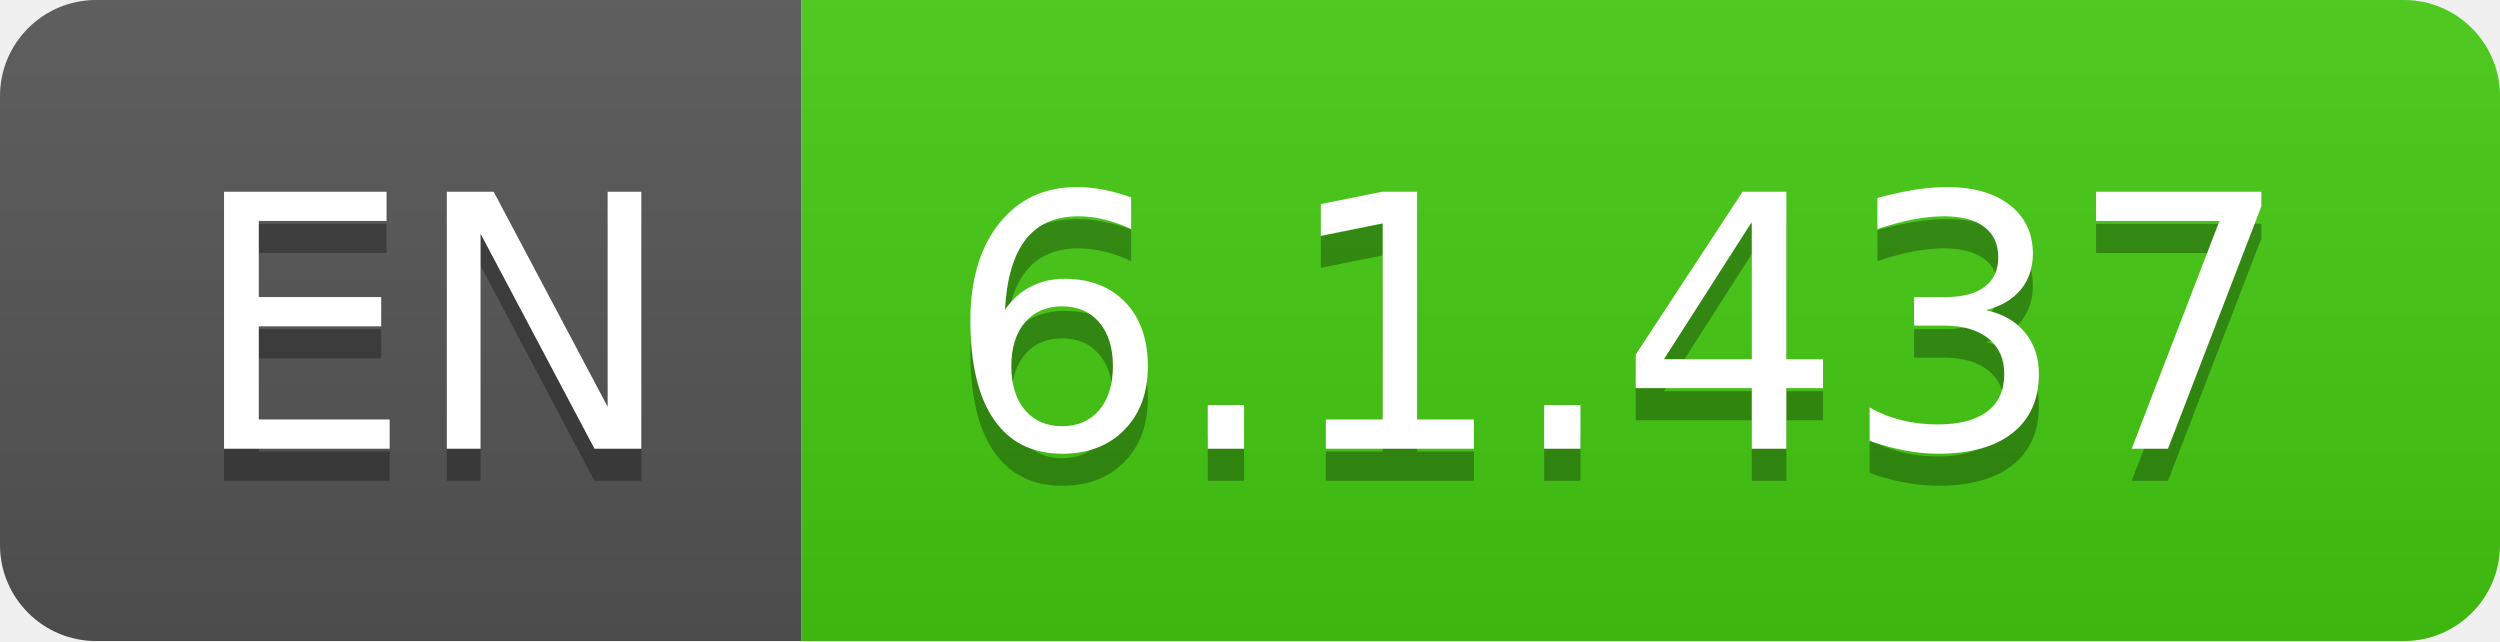
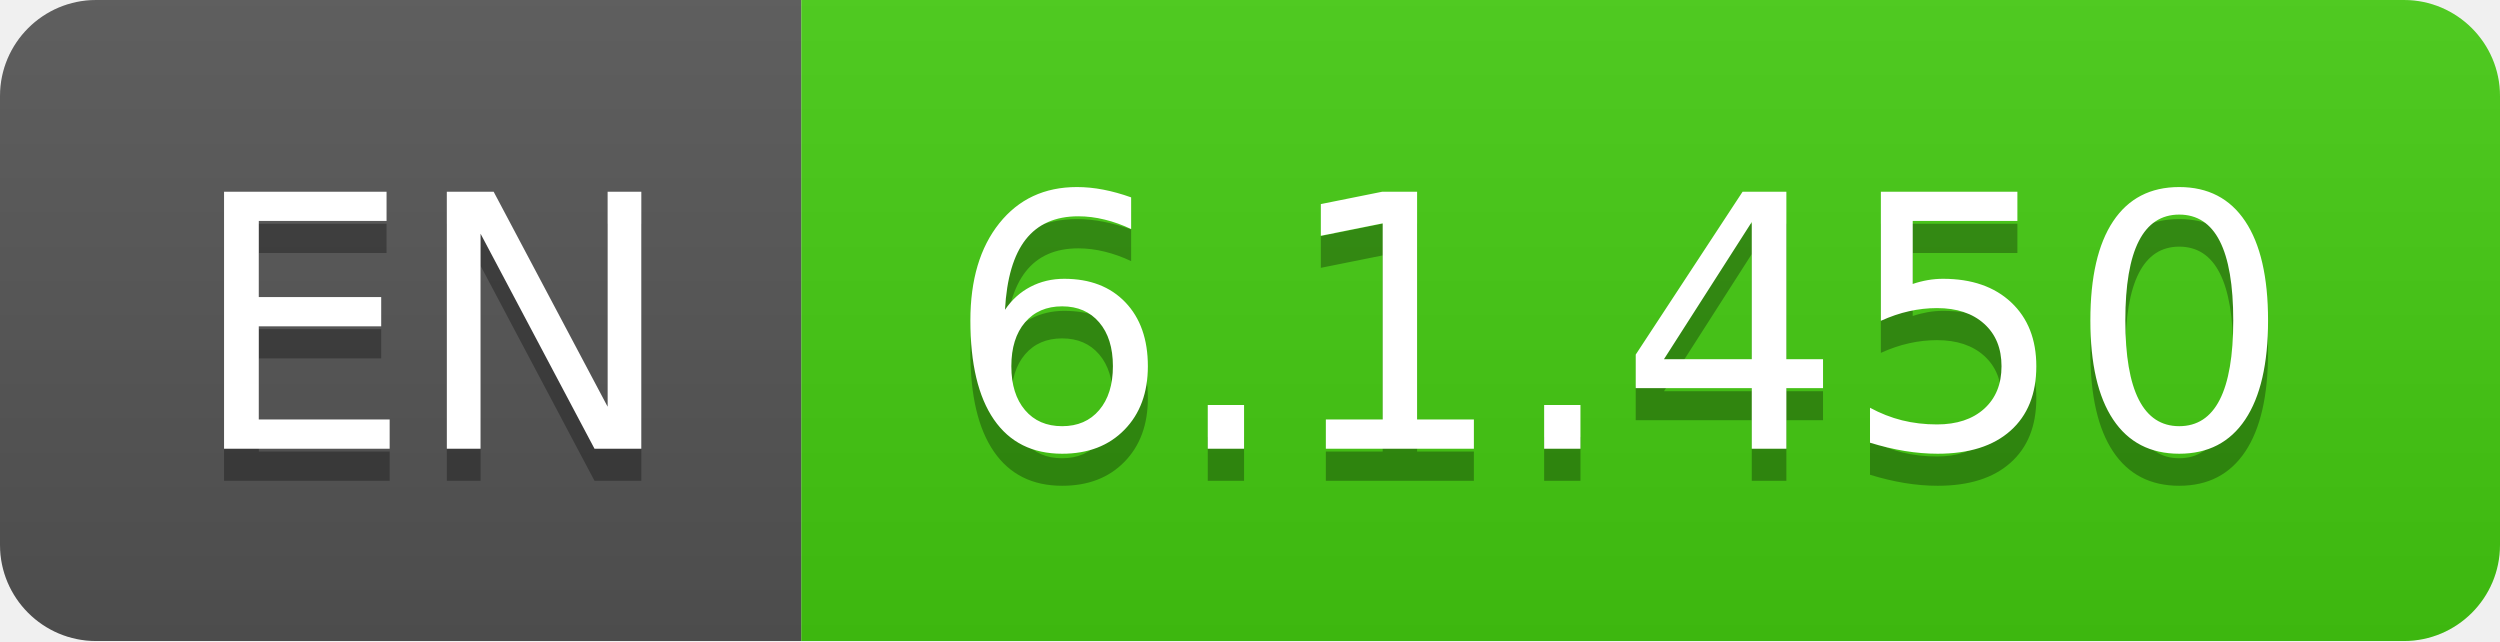
- <svg xmlns="http://www.w3.org/2000/svg" width="78" height="20" role="img" aria-label="EN: 6.1.437">
+ <svg xmlns="http://www.w3.org/2000/svg" width="78" height="20" role="img" aria-label="EN: 6.1.450">
  <linearGradient id="s" x2="0" y2="100%">
    <stop offset="0" stop-color="#bbb" stop-opacity=".1" />
    <stop offset="1" stop-opacity=".1" />
  </linearGradient>
  <clipPath id="r">
    <rect width="78" height="20" rx="3" fill="#fff" />
  </clipPath>
  <g clip-path="url(#r)">
    <rect width="25" height="20" fill="#555" />
    <rect x="25" width="53" height="20" fill="#4c1" />
    <rect width="78" height="20" fill="url(#s)" />
  </g>
  <g fill="#fff" text-anchor="middle" font-family="Verdana,Geneva,DejaVu Sans,sans-serif" text-rendering="geometricPrecision" font-size="110">
    <text aria-hidden="true" x="135" y="150" fill="#010101" fill-opacity=".3" transform="scale(.1)" textLength="150">EN</text>
    <text x="135" y="140" transform="scale(.1)" fill="#fff" textLength="150">EN</text>
-     <text aria-hidden="true" x="505" y="150" fill="#010101" fill-opacity=".3" transform="scale(.1)" textLength="430">6.1.437</text>
-     <text x="505" y="140" transform="scale(.1)" fill="#fff" textLength="430">6.1.437</text>
+     <text aria-hidden="true" x="505" y="150" fill="#010101" fill-opacity=".3" transform="scale(.1)" textLength="430">6.1.450</text>
+     <text x="505" y="140" transform="scale(.1)" fill="#fff" textLength="430">6.1.450</text>
  </g>
</svg>
